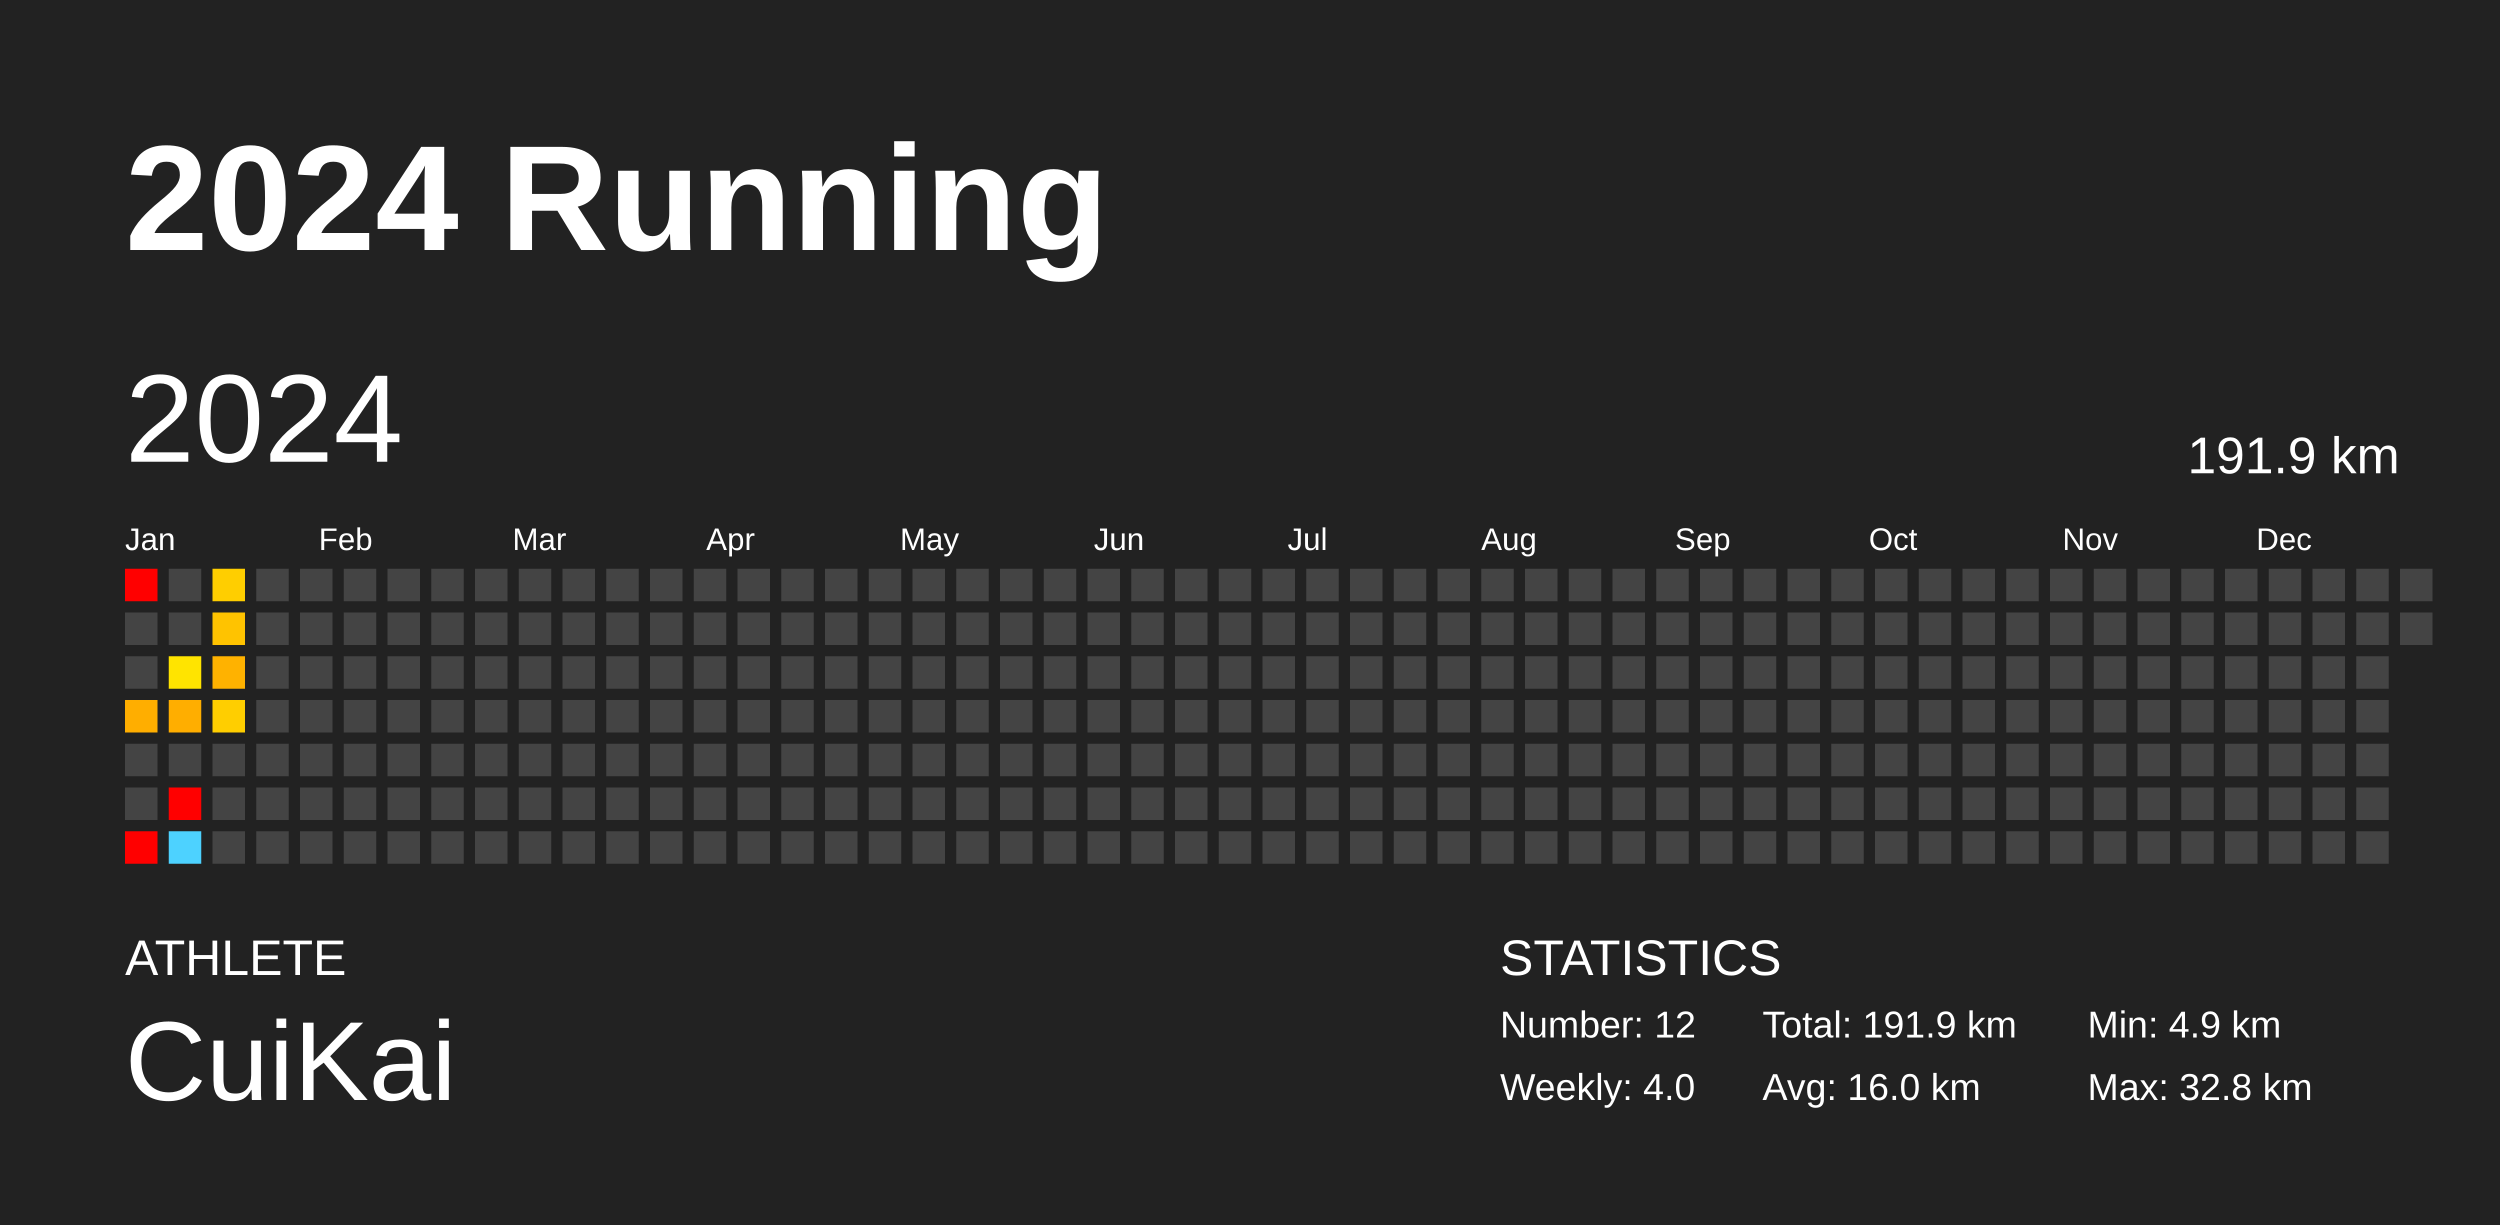
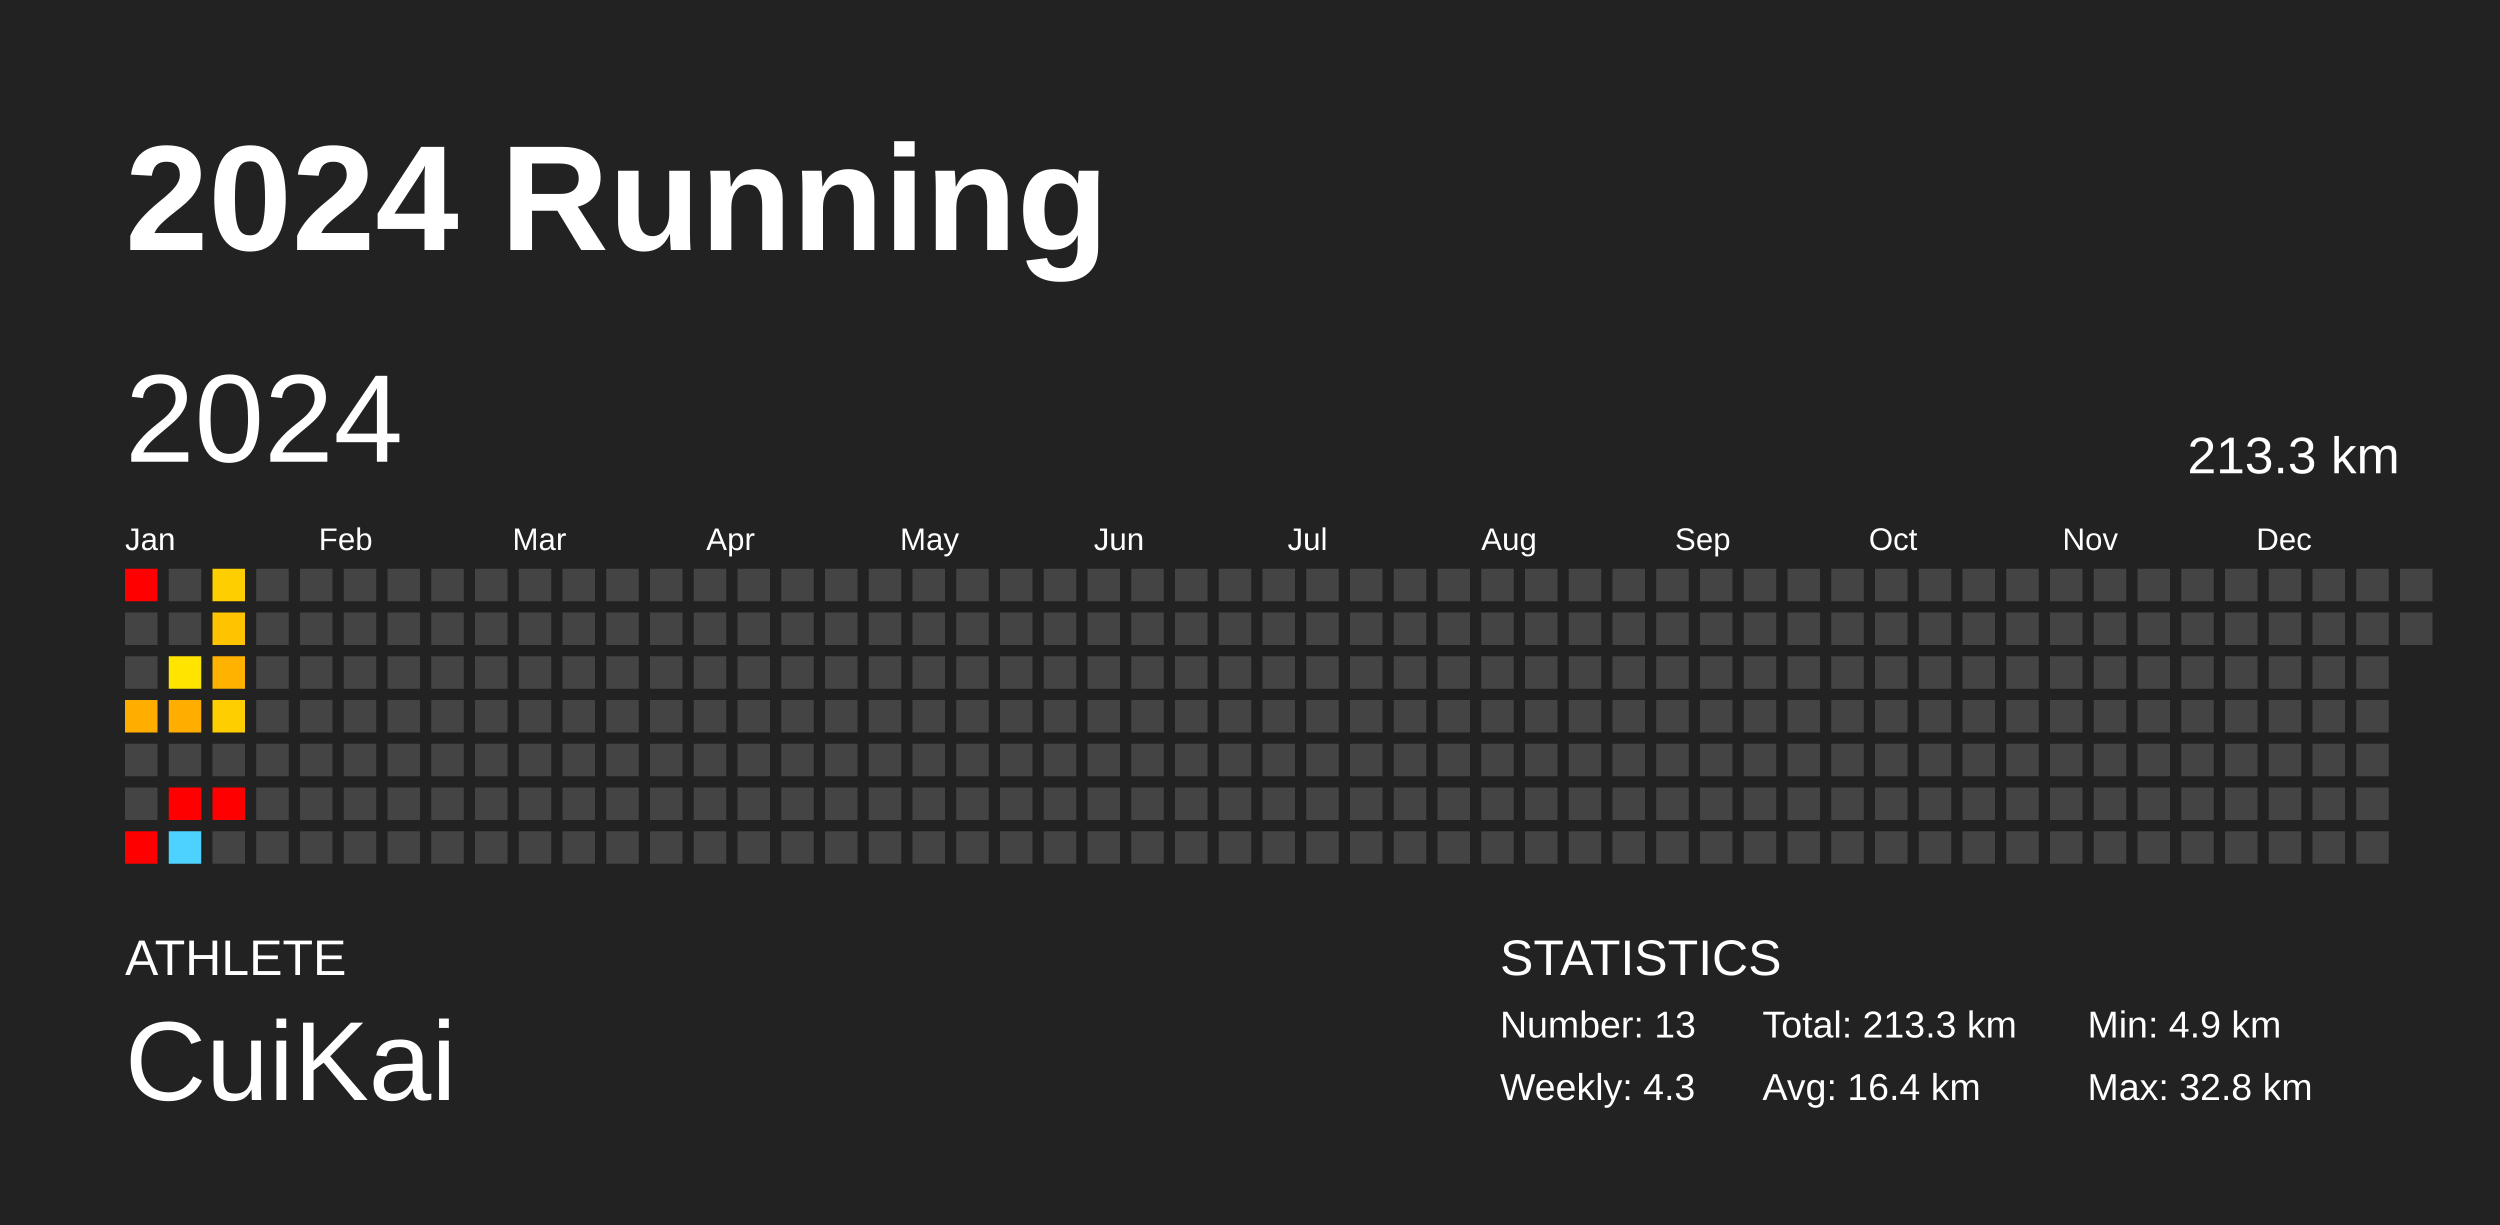
<svg xmlns="http://www.w3.org/2000/svg" baseProfile="full" height="98mm" version="1.1" viewBox="0,0,200,98" width="200mm">
  <defs />
  <rect fill="#222222" height="98" width="200" x="0" y="0" />
  <text fill="#FFFFFF" style="font-size:12px; font-family:Arial; font-weight:bold;" x="10" y="20">2024 Running</text>
  <text fill="#FFFFFF" style="font-size:4px; font-family:Arial" x="10" y="78">ATHLETE</text>
  <text fill="#FFFFFF" style="font-size:9px; font-family:Arial" x="10" y="88">CuiKai</text>
  <text fill="#FFFFFF" style="font-size:4px; font-family:Arial" x="120" y="78">STATISTICS</text>
-   <text fill="#FFFFFF" style="font-size:3px; font-family:Arial" x="120" y="83">Number: 12</text>
-   <text fill="#FFFFFF" style="font-size:3px; font-family:Arial" x="120" y="88">Weekly: 4.0</text>
-   <text fill="#FFFFFF" style="font-size:3px; font-family:Arial" x="141" y="83">Total: 191.9 km</text>
-   <text fill="#FFFFFF" style="font-size:3px; font-family:Arial" x="141" y="88">Avg: 16.0 km</text>
+   <text fill="#FFFFFF" style="font-size:3px; font-family:Arial" x="120" y="83">Number: 13</text>
+   <text fill="#FFFFFF" style="font-size:3px; font-family:Arial" x="120" y="88">Weekly: 4.3</text>
+   <text fill="#FFFFFF" style="font-size:3px; font-family:Arial" x="141" y="83">Total: 213.3 km</text>
+   <text fill="#FFFFFF" style="font-size:3px; font-family:Arial" x="141" y="88">Avg: 16.4 km</text>
  <text fill="#FFFFFF" style="font-size:3px; font-family:Arial" x="167" y="83">Min: 4.9 km</text>
  <text fill="#FFFFFF" style="font-size:3px; font-family:Arial" x="167" y="88">Max: 32.8 km</text>
  <text dominant-baseline="hanging" fill="#FFFFFF" style="font-size:10.0px; font-family:Arial;" x="10" y="30">2024</text>
-   <text dominant-baseline="hanging" fill="#FFFFFF" style="font-size:4.125px; font-family:Arial;" x="175" y="35">191.9 km</text>
+   <text dominant-baseline="hanging" fill="#FFFFFF" style="font-size:4.125px; font-family:Arial;" x="175" y="35">213.3 km</text>
  <text fill="#FFFFFF" style="font-size:2.5px; font-family:Arial" x="10.0" y="44">Jan</text>
  <text fill="#FFFFFF" style="font-size:2.5px; font-family:Arial" x="25.5" y="44">Feb</text>
  <text fill="#FFFFFF" style="font-size:2.5px; font-family:Arial" x="41.0" y="44">Mar</text>
  <text fill="#FFFFFF" style="font-size:2.5px; font-family:Arial" x="56.5" y="44">Apr</text>
  <text fill="#FFFFFF" style="font-size:2.5px; font-family:Arial" x="72.0" y="44">May</text>
  <text fill="#FFFFFF" style="font-size:2.5px; font-family:Arial" x="87.5" y="44">Jun</text>
  <text fill="#FFFFFF" style="font-size:2.5px; font-family:Arial" x="103.0" y="44">Jul</text>
  <text fill="#FFFFFF" style="font-size:2.5px; font-family:Arial" x="118.5" y="44">Aug</text>
  <text fill="#FFFFFF" style="font-size:2.5px; font-family:Arial" x="134.0" y="44">Sep</text>
  <text fill="#FFFFFF" style="font-size:2.5px; font-family:Arial" x="149.5" y="44">Oct</text>
  <text fill="#FFFFFF" style="font-size:2.5px; font-family:Arial" x="165.0" y="44">Nov</text>
  <text fill="#FFFFFF" style="font-size:2.5px; font-family:Arial" x="180.5" y="44">Dec</text>
  <rect fill="red" height="2.6" width="2.6" x="10.0" y="45.5" />
  <rect fill="#444444" height="2.6" width="2.6" x="10.0" y="49.0" />
  <rect fill="#444444" height="2.6" width="2.6" x="10.0" y="52.5" />
  <rect fill="#ffae00" height="2.6" width="2.6" x="10.0" y="56.0" />
  <rect fill="#444444" height="2.6" width="2.6" x="10.0" y="59.5" />
  <rect fill="#444444" height="2.6" width="2.6" x="10.0" y="63.0" />
  <rect fill="red" height="2.6" width="2.6" x="10.0" y="66.5" />
  <rect fill="#444444" height="2.6" width="2.6" x="13.5" y="45.5" />
  <rect fill="#444444" height="2.6" width="2.6" x="13.5" y="49.0" />
  <rect fill="#ffe400" height="2.6" width="2.6" x="13.5" y="52.5" />
  <rect fill="#ffae00" height="2.6" width="2.6" x="13.5" y="56.0" />
  <rect fill="#444444" height="2.6" width="2.6" x="13.5" y="59.5" />
  <rect fill="red" height="2.6" width="2.6" x="13.5" y="63.0" />
  <rect fill="#4dd2ff" height="2.6" width="2.6" x="13.5" y="66.5" />
  <rect fill="#ffce00" height="2.6" width="2.6" x="17.0" y="45.5" />
  <rect fill="#ffc300" height="2.6" width="2.6" x="17.0" y="49.0" />
  <rect fill="#ffb200" height="2.6" width="2.6" x="17.0" y="52.5" />
  <rect fill="#ffce00" height="2.6" width="2.6" x="17.0" y="56.0" />
  <rect fill="#444444" height="2.6" width="2.6" x="17.0" y="59.5" />
-   <rect fill="#444444" height="2.6" width="2.6" x="17.0" y="63.0" />
+   <rect fill="red" height="2.6" width="2.6" x="17.0" y="63.0" />
  <rect fill="#444444" height="2.6" width="2.6" x="17.0" y="66.5" />
  <rect fill="#444444" height="2.6" width="2.6" x="20.5" y="45.5" />
  <rect fill="#444444" height="2.6" width="2.6" x="20.5" y="49.0" />
  <rect fill="#444444" height="2.6" width="2.6" x="20.5" y="52.5" />
  <rect fill="#444444" height="2.6" width="2.6" x="20.5" y="56.0" />
  <rect fill="#444444" height="2.6" width="2.6" x="20.5" y="59.5" />
  <rect fill="#444444" height="2.6" width="2.6" x="20.5" y="63.0" />
  <rect fill="#444444" height="2.6" width="2.6" x="20.5" y="66.5" />
  <rect fill="#444444" height="2.6" width="2.6" x="24.0" y="45.5" />
  <rect fill="#444444" height="2.6" width="2.6" x="24.0" y="49.0" />
  <rect fill="#444444" height="2.6" width="2.6" x="24.0" y="52.5" />
  <rect fill="#444444" height="2.6" width="2.6" x="24.0" y="56.0" />
  <rect fill="#444444" height="2.6" width="2.6" x="24.0" y="59.5" />
  <rect fill="#444444" height="2.6" width="2.6" x="24.0" y="63.0" />
  <rect fill="#444444" height="2.6" width="2.6" x="24.0" y="66.5" />
  <rect fill="#444444" height="2.6" width="2.6" x="27.5" y="45.5" />
  <rect fill="#444444" height="2.6" width="2.6" x="27.5" y="49.0" />
  <rect fill="#444444" height="2.6" width="2.6" x="27.5" y="52.5" />
  <rect fill="#444444" height="2.6" width="2.6" x="27.5" y="56.0" />
  <rect fill="#444444" height="2.6" width="2.6" x="27.5" y="59.5" />
  <rect fill="#444444" height="2.6" width="2.6" x="27.5" y="63.0" />
  <rect fill="#444444" height="2.6" width="2.6" x="27.5" y="66.5" />
  <rect fill="#444444" height="2.6" width="2.6" x="31.0" y="45.5" />
  <rect fill="#444444" height="2.6" width="2.6" x="31.0" y="49.0" />
  <rect fill="#444444" height="2.6" width="2.6" x="31.0" y="52.5" />
  <rect fill="#444444" height="2.6" width="2.6" x="31.0" y="56.0" />
  <rect fill="#444444" height="2.6" width="2.6" x="31.0" y="59.5" />
  <rect fill="#444444" height="2.6" width="2.6" x="31.0" y="63.0" />
  <rect fill="#444444" height="2.6" width="2.6" x="31.0" y="66.5" />
  <rect fill="#444444" height="2.6" width="2.6" x="34.5" y="45.5" />
  <rect fill="#444444" height="2.6" width="2.6" x="34.5" y="49.0" />
  <rect fill="#444444" height="2.6" width="2.6" x="34.5" y="52.5" />
  <rect fill="#444444" height="2.6" width="2.6" x="34.5" y="56.0" />
  <rect fill="#444444" height="2.6" width="2.6" x="34.5" y="59.5" />
  <rect fill="#444444" height="2.6" width="2.6" x="34.5" y="63.0" />
  <rect fill="#444444" height="2.6" width="2.6" x="34.5" y="66.5" />
  <rect fill="#444444" height="2.6" width="2.6" x="38.0" y="45.5" />
  <rect fill="#444444" height="2.6" width="2.6" x="38.0" y="49.0" />
  <rect fill="#444444" height="2.6" width="2.6" x="38.0" y="52.5" />
  <rect fill="#444444" height="2.6" width="2.6" x="38.0" y="56.0" />
  <rect fill="#444444" height="2.6" width="2.6" x="38.0" y="59.5" />
  <rect fill="#444444" height="2.6" width="2.6" x="38.0" y="63.0" />
  <rect fill="#444444" height="2.6" width="2.6" x="38.0" y="66.5" />
  <rect fill="#444444" height="2.6" width="2.6" x="41.5" y="45.5" />
  <rect fill="#444444" height="2.6" width="2.6" x="41.5" y="49.0" />
  <rect fill="#444444" height="2.6" width="2.6" x="41.5" y="52.5" />
  <rect fill="#444444" height="2.6" width="2.6" x="41.5" y="56.0" />
  <rect fill="#444444" height="2.6" width="2.6" x="41.5" y="59.5" />
  <rect fill="#444444" height="2.6" width="2.6" x="41.5" y="63.0" />
  <rect fill="#444444" height="2.6" width="2.6" x="41.5" y="66.5" />
  <rect fill="#444444" height="2.6" width="2.6" x="45.0" y="45.5" />
  <rect fill="#444444" height="2.6" width="2.6" x="45.0" y="49.0" />
  <rect fill="#444444" height="2.6" width="2.6" x="45.0" y="52.5" />
  <rect fill="#444444" height="2.6" width="2.6" x="45.0" y="56.0" />
  <rect fill="#444444" height="2.6" width="2.6" x="45.0" y="59.5" />
  <rect fill="#444444" height="2.6" width="2.6" x="45.0" y="63.0" />
  <rect fill="#444444" height="2.6" width="2.6" x="45.0" y="66.5" />
  <rect fill="#444444" height="2.6" width="2.6" x="48.5" y="45.5" />
  <rect fill="#444444" height="2.6" width="2.6" x="48.5" y="49.0" />
  <rect fill="#444444" height="2.6" width="2.6" x="48.5" y="52.5" />
  <rect fill="#444444" height="2.6" width="2.6" x="48.5" y="56.0" />
  <rect fill="#444444" height="2.6" width="2.6" x="48.5" y="59.5" />
  <rect fill="#444444" height="2.6" width="2.6" x="48.5" y="63.0" />
  <rect fill="#444444" height="2.6" width="2.6" x="48.5" y="66.5" />
  <rect fill="#444444" height="2.6" width="2.6" x="52.0" y="45.5" />
  <rect fill="#444444" height="2.6" width="2.6" x="52.0" y="49.0" />
  <rect fill="#444444" height="2.6" width="2.6" x="52.0" y="52.5" />
  <rect fill="#444444" height="2.6" width="2.6" x="52.0" y="56.0" />
  <rect fill="#444444" height="2.6" width="2.6" x="52.0" y="59.5" />
  <rect fill="#444444" height="2.6" width="2.6" x="52.0" y="63.0" />
  <rect fill="#444444" height="2.6" width="2.6" x="52.0" y="66.5" />
  <rect fill="#444444" height="2.6" width="2.6" x="55.5" y="45.5" />
  <rect fill="#444444" height="2.6" width="2.6" x="55.5" y="49.0" />
  <rect fill="#444444" height="2.6" width="2.6" x="55.5" y="52.5" />
  <rect fill="#444444" height="2.6" width="2.6" x="55.5" y="56.0" />
  <rect fill="#444444" height="2.6" width="2.6" x="55.5" y="59.5" />
  <rect fill="#444444" height="2.6" width="2.6" x="55.5" y="63.0" />
  <rect fill="#444444" height="2.6" width="2.6" x="55.5" y="66.5" />
  <rect fill="#444444" height="2.6" width="2.6" x="59.0" y="45.5" />
  <rect fill="#444444" height="2.6" width="2.6" x="59.0" y="49.0" />
  <rect fill="#444444" height="2.6" width="2.6" x="59.0" y="52.5" />
  <rect fill="#444444" height="2.6" width="2.6" x="59.0" y="56.0" />
  <rect fill="#444444" height="2.6" width="2.6" x="59.0" y="59.5" />
  <rect fill="#444444" height="2.6" width="2.6" x="59.0" y="63.0" />
  <rect fill="#444444" height="2.6" width="2.6" x="59.0" y="66.5" />
  <rect fill="#444444" height="2.6" width="2.6" x="62.5" y="45.5" />
  <rect fill="#444444" height="2.6" width="2.6" x="62.5" y="49.0" />
  <rect fill="#444444" height="2.6" width="2.6" x="62.5" y="52.5" />
  <rect fill="#444444" height="2.6" width="2.6" x="62.5" y="56.0" />
  <rect fill="#444444" height="2.6" width="2.6" x="62.5" y="59.5" />
  <rect fill="#444444" height="2.6" width="2.6" x="62.5" y="63.0" />
  <rect fill="#444444" height="2.6" width="2.6" x="62.5" y="66.5" />
  <rect fill="#444444" height="2.6" width="2.6" x="66.0" y="45.5" />
  <rect fill="#444444" height="2.6" width="2.6" x="66.0" y="49.0" />
  <rect fill="#444444" height="2.6" width="2.6" x="66.0" y="52.5" />
  <rect fill="#444444" height="2.6" width="2.6" x="66.0" y="56.0" />
  <rect fill="#444444" height="2.6" width="2.6" x="66.0" y="59.5" />
  <rect fill="#444444" height="2.6" width="2.6" x="66.0" y="63.0" />
  <rect fill="#444444" height="2.6" width="2.6" x="66.0" y="66.5" />
  <rect fill="#444444" height="2.6" width="2.6" x="69.5" y="45.5" />
  <rect fill="#444444" height="2.6" width="2.6" x="69.5" y="49.0" />
  <rect fill="#444444" height="2.6" width="2.6" x="69.5" y="52.5" />
  <rect fill="#444444" height="2.6" width="2.6" x="69.5" y="56.0" />
  <rect fill="#444444" height="2.6" width="2.6" x="69.5" y="59.5" />
  <rect fill="#444444" height="2.6" width="2.6" x="69.5" y="63.0" />
  <rect fill="#444444" height="2.6" width="2.6" x="69.5" y="66.5" />
  <rect fill="#444444" height="2.6" width="2.6" x="73.0" y="45.5" />
  <rect fill="#444444" height="2.6" width="2.6" x="73.0" y="49.0" />
  <rect fill="#444444" height="2.6" width="2.6" x="73.0" y="52.5" />
  <rect fill="#444444" height="2.6" width="2.6" x="73.0" y="56.0" />
  <rect fill="#444444" height="2.6" width="2.6" x="73.0" y="59.5" />
  <rect fill="#444444" height="2.6" width="2.6" x="73.0" y="63.0" />
  <rect fill="#444444" height="2.6" width="2.6" x="73.0" y="66.5" />
  <rect fill="#444444" height="2.6" width="2.6" x="76.5" y="45.5" />
  <rect fill="#444444" height="2.6" width="2.6" x="76.5" y="49.0" />
  <rect fill="#444444" height="2.6" width="2.6" x="76.5" y="52.5" />
  <rect fill="#444444" height="2.6" width="2.6" x="76.5" y="56.0" />
  <rect fill="#444444" height="2.6" width="2.6" x="76.5" y="59.5" />
  <rect fill="#444444" height="2.6" width="2.6" x="76.5" y="63.0" />
  <rect fill="#444444" height="2.6" width="2.6" x="76.5" y="66.5" />
  <rect fill="#444444" height="2.6" width="2.6" x="80.0" y="45.5" />
  <rect fill="#444444" height="2.6" width="2.6" x="80.0" y="49.0" />
  <rect fill="#444444" height="2.6" width="2.6" x="80.0" y="52.5" />
  <rect fill="#444444" height="2.6" width="2.6" x="80.0" y="56.0" />
  <rect fill="#444444" height="2.6" width="2.6" x="80.0" y="59.5" />
  <rect fill="#444444" height="2.6" width="2.6" x="80.0" y="63.0" />
  <rect fill="#444444" height="2.6" width="2.6" x="80.0" y="66.5" />
  <rect fill="#444444" height="2.6" width="2.6" x="83.5" y="45.5" />
  <rect fill="#444444" height="2.6" width="2.6" x="83.5" y="49.0" />
  <rect fill="#444444" height="2.6" width="2.6" x="83.5" y="52.5" />
  <rect fill="#444444" height="2.6" width="2.6" x="83.5" y="56.0" />
  <rect fill="#444444" height="2.6" width="2.6" x="83.5" y="59.5" />
  <rect fill="#444444" height="2.6" width="2.6" x="83.5" y="63.0" />
  <rect fill="#444444" height="2.6" width="2.6" x="83.5" y="66.5" />
  <rect fill="#444444" height="2.6" width="2.6" x="87.0" y="45.5" />
  <rect fill="#444444" height="2.6" width="2.6" x="87.0" y="49.0" />
  <rect fill="#444444" height="2.6" width="2.6" x="87.0" y="52.5" />
  <rect fill="#444444" height="2.6" width="2.6" x="87.0" y="56.0" />
  <rect fill="#444444" height="2.6" width="2.6" x="87.0" y="59.5" />
  <rect fill="#444444" height="2.6" width="2.6" x="87.0" y="63.0" />
  <rect fill="#444444" height="2.6" width="2.6" x="87.0" y="66.5" />
  <rect fill="#444444" height="2.6" width="2.6" x="90.5" y="45.5" />
  <rect fill="#444444" height="2.6" width="2.6" x="90.5" y="49.0" />
  <rect fill="#444444" height="2.6" width="2.6" x="90.5" y="52.5" />
  <rect fill="#444444" height="2.6" width="2.6" x="90.5" y="56.0" />
  <rect fill="#444444" height="2.6" width="2.6" x="90.5" y="59.5" />
  <rect fill="#444444" height="2.6" width="2.6" x="90.5" y="63.0" />
  <rect fill="#444444" height="2.6" width="2.6" x="90.5" y="66.5" />
  <rect fill="#444444" height="2.6" width="2.6" x="94.0" y="45.5" />
  <rect fill="#444444" height="2.6" width="2.6" x="94.0" y="49.0" />
  <rect fill="#444444" height="2.6" width="2.6" x="94.0" y="52.5" />
  <rect fill="#444444" height="2.6" width="2.6" x="94.0" y="56.0" />
  <rect fill="#444444" height="2.6" width="2.6" x="94.0" y="59.5" />
  <rect fill="#444444" height="2.6" width="2.6" x="94.0" y="63.0" />
  <rect fill="#444444" height="2.6" width="2.6" x="94.0" y="66.5" />
  <rect fill="#444444" height="2.6" width="2.6" x="97.5" y="45.5" />
  <rect fill="#444444" height="2.6" width="2.6" x="97.5" y="49.0" />
  <rect fill="#444444" height="2.6" width="2.6" x="97.5" y="52.5" />
  <rect fill="#444444" height="2.6" width="2.6" x="97.5" y="56.0" />
  <rect fill="#444444" height="2.6" width="2.6" x="97.5" y="59.5" />
  <rect fill="#444444" height="2.6" width="2.6" x="97.5" y="63.0" />
  <rect fill="#444444" height="2.6" width="2.6" x="97.5" y="66.5" />
  <rect fill="#444444" height="2.6" width="2.6" x="101.0" y="45.5" />
  <rect fill="#444444" height="2.6" width="2.6" x="101.0" y="49.0" />
  <rect fill="#444444" height="2.6" width="2.6" x="101.0" y="52.5" />
  <rect fill="#444444" height="2.6" width="2.6" x="101.0" y="56.0" />
  <rect fill="#444444" height="2.6" width="2.6" x="101.0" y="59.5" />
  <rect fill="#444444" height="2.6" width="2.6" x="101.0" y="63.0" />
  <rect fill="#444444" height="2.6" width="2.6" x="101.0" y="66.5" />
  <rect fill="#444444" height="2.6" width="2.6" x="104.5" y="45.5" />
  <rect fill="#444444" height="2.6" width="2.6" x="104.5" y="49.0" />
  <rect fill="#444444" height="2.6" width="2.6" x="104.5" y="52.5" />
  <rect fill="#444444" height="2.6" width="2.6" x="104.5" y="56.0" />
  <rect fill="#444444" height="2.6" width="2.6" x="104.5" y="59.5" />
  <rect fill="#444444" height="2.6" width="2.6" x="104.5" y="63.0" />
  <rect fill="#444444" height="2.6" width="2.6" x="104.5" y="66.5" />
  <rect fill="#444444" height="2.6" width="2.6" x="108.0" y="45.5" />
  <rect fill="#444444" height="2.6" width="2.6" x="108.0" y="49.0" />
  <rect fill="#444444" height="2.6" width="2.6" x="108.0" y="52.5" />
  <rect fill="#444444" height="2.6" width="2.6" x="108.0" y="56.0" />
  <rect fill="#444444" height="2.6" width="2.6" x="108.0" y="59.5" />
  <rect fill="#444444" height="2.6" width="2.6" x="108.0" y="63.0" />
  <rect fill="#444444" height="2.6" width="2.6" x="108.0" y="66.5" />
  <rect fill="#444444" height="2.6" width="2.6" x="111.5" y="45.5" />
  <rect fill="#444444" height="2.6" width="2.6" x="111.5" y="49.0" />
  <rect fill="#444444" height="2.6" width="2.6" x="111.5" y="52.5" />
  <rect fill="#444444" height="2.6" width="2.6" x="111.5" y="56.0" />
  <rect fill="#444444" height="2.6" width="2.6" x="111.5" y="59.5" />
  <rect fill="#444444" height="2.6" width="2.6" x="111.5" y="63.0" />
  <rect fill="#444444" height="2.6" width="2.6" x="111.5" y="66.5" />
  <rect fill="#444444" height="2.6" width="2.6" x="115.0" y="45.5" />
  <rect fill="#444444" height="2.6" width="2.6" x="115.0" y="49.0" />
  <rect fill="#444444" height="2.6" width="2.6" x="115.0" y="52.5" />
  <rect fill="#444444" height="2.6" width="2.6" x="115.0" y="56.0" />
  <rect fill="#444444" height="2.6" width="2.6" x="115.0" y="59.5" />
  <rect fill="#444444" height="2.6" width="2.6" x="115.0" y="63.0" />
  <rect fill="#444444" height="2.6" width="2.6" x="115.0" y="66.5" />
  <rect fill="#444444" height="2.6" width="2.6" x="118.5" y="45.5" />
  <rect fill="#444444" height="2.6" width="2.6" x="118.5" y="49.0" />
  <rect fill="#444444" height="2.6" width="2.6" x="118.5" y="52.5" />
  <rect fill="#444444" height="2.6" width="2.6" x="118.5" y="56.0" />
  <rect fill="#444444" height="2.6" width="2.6" x="118.5" y="59.5" />
  <rect fill="#444444" height="2.6" width="2.6" x="118.5" y="63.0" />
  <rect fill="#444444" height="2.6" width="2.6" x="118.5" y="66.5" />
  <rect fill="#444444" height="2.6" width="2.6" x="122.0" y="45.5" />
  <rect fill="#444444" height="2.6" width="2.6" x="122.0" y="49.0" />
  <rect fill="#444444" height="2.6" width="2.6" x="122.0" y="52.5" />
  <rect fill="#444444" height="2.6" width="2.6" x="122.0" y="56.0" />
  <rect fill="#444444" height="2.6" width="2.6" x="122.0" y="59.5" />
  <rect fill="#444444" height="2.6" width="2.6" x="122.0" y="63.0" />
  <rect fill="#444444" height="2.6" width="2.6" x="122.0" y="66.5" />
  <rect fill="#444444" height="2.6" width="2.6" x="125.5" y="45.5" />
  <rect fill="#444444" height="2.6" width="2.6" x="125.5" y="49.0" />
  <rect fill="#444444" height="2.6" width="2.6" x="125.5" y="52.5" />
  <rect fill="#444444" height="2.6" width="2.6" x="125.5" y="56.0" />
  <rect fill="#444444" height="2.6" width="2.6" x="125.5" y="59.5" />
  <rect fill="#444444" height="2.6" width="2.6" x="125.5" y="63.0" />
  <rect fill="#444444" height="2.6" width="2.6" x="125.5" y="66.5" />
  <rect fill="#444444" height="2.6" width="2.6" x="129.0" y="45.5" />
  <rect fill="#444444" height="2.6" width="2.6" x="129.0" y="49.0" />
  <rect fill="#444444" height="2.6" width="2.6" x="129.0" y="52.5" />
  <rect fill="#444444" height="2.6" width="2.6" x="129.0" y="56.0" />
  <rect fill="#444444" height="2.6" width="2.6" x="129.0" y="59.5" />
  <rect fill="#444444" height="2.6" width="2.6" x="129.0" y="63.0" />
  <rect fill="#444444" height="2.6" width="2.6" x="129.0" y="66.5" />
  <rect fill="#444444" height="2.6" width="2.6" x="132.5" y="45.5" />
  <rect fill="#444444" height="2.6" width="2.6" x="132.5" y="49.0" />
  <rect fill="#444444" height="2.6" width="2.6" x="132.5" y="52.5" />
  <rect fill="#444444" height="2.6" width="2.6" x="132.5" y="56.0" />
  <rect fill="#444444" height="2.6" width="2.6" x="132.5" y="59.5" />
  <rect fill="#444444" height="2.6" width="2.6" x="132.5" y="63.0" />
  <rect fill="#444444" height="2.6" width="2.6" x="132.5" y="66.5" />
  <rect fill="#444444" height="2.6" width="2.6" x="136.0" y="45.5" />
  <rect fill="#444444" height="2.6" width="2.6" x="136.0" y="49.0" />
  <rect fill="#444444" height="2.6" width="2.6" x="136.0" y="52.5" />
  <rect fill="#444444" height="2.6" width="2.6" x="136.0" y="56.0" />
  <rect fill="#444444" height="2.6" width="2.6" x="136.0" y="59.5" />
  <rect fill="#444444" height="2.6" width="2.6" x="136.0" y="63.0" />
  <rect fill="#444444" height="2.6" width="2.6" x="136.0" y="66.5" />
  <rect fill="#444444" height="2.6" width="2.6" x="139.5" y="45.5" />
  <rect fill="#444444" height="2.6" width="2.6" x="139.5" y="49.0" />
  <rect fill="#444444" height="2.6" width="2.6" x="139.5" y="52.5" />
  <rect fill="#444444" height="2.6" width="2.6" x="139.5" y="56.0" />
  <rect fill="#444444" height="2.6" width="2.6" x="139.5" y="59.5" />
  <rect fill="#444444" height="2.6" width="2.6" x="139.5" y="63.0" />
  <rect fill="#444444" height="2.6" width="2.6" x="139.5" y="66.5" />
  <rect fill="#444444" height="2.6" width="2.6" x="143.0" y="45.5" />
  <rect fill="#444444" height="2.6" width="2.6" x="143.0" y="49.0" />
  <rect fill="#444444" height="2.6" width="2.6" x="143.0" y="52.5" />
  <rect fill="#444444" height="2.6" width="2.6" x="143.0" y="56.0" />
  <rect fill="#444444" height="2.6" width="2.6" x="143.0" y="59.5" />
  <rect fill="#444444" height="2.6" width="2.6" x="143.0" y="63.0" />
  <rect fill="#444444" height="2.6" width="2.6" x="143.0" y="66.5" />
  <rect fill="#444444" height="2.6" width="2.6" x="146.5" y="45.5" />
  <rect fill="#444444" height="2.6" width="2.6" x="146.5" y="49.0" />
  <rect fill="#444444" height="2.6" width="2.6" x="146.5" y="52.5" />
  <rect fill="#444444" height="2.6" width="2.6" x="146.5" y="56.0" />
  <rect fill="#444444" height="2.6" width="2.6" x="146.5" y="59.5" />
  <rect fill="#444444" height="2.6" width="2.6" x="146.5" y="63.0" />
  <rect fill="#444444" height="2.6" width="2.6" x="146.5" y="66.5" />
  <rect fill="#444444" height="2.6" width="2.6" x="150.0" y="45.5" />
  <rect fill="#444444" height="2.6" width="2.6" x="150.0" y="49.0" />
  <rect fill="#444444" height="2.6" width="2.6" x="150.0" y="52.5" />
  <rect fill="#444444" height="2.6" width="2.6" x="150.0" y="56.0" />
  <rect fill="#444444" height="2.6" width="2.6" x="150.0" y="59.5" />
  <rect fill="#444444" height="2.6" width="2.6" x="150.0" y="63.0" />
  <rect fill="#444444" height="2.6" width="2.6" x="150.0" y="66.5" />
  <rect fill="#444444" height="2.6" width="2.6" x="153.5" y="45.5" />
  <rect fill="#444444" height="2.6" width="2.6" x="153.5" y="49.0" />
  <rect fill="#444444" height="2.6" width="2.6" x="153.5" y="52.5" />
  <rect fill="#444444" height="2.6" width="2.6" x="153.5" y="56.0" />
  <rect fill="#444444" height="2.6" width="2.6" x="153.5" y="59.5" />
  <rect fill="#444444" height="2.6" width="2.6" x="153.5" y="63.0" />
  <rect fill="#444444" height="2.6" width="2.6" x="153.5" y="66.5" />
  <rect fill="#444444" height="2.6" width="2.6" x="157.0" y="45.5" />
  <rect fill="#444444" height="2.6" width="2.6" x="157.0" y="49.0" />
  <rect fill="#444444" height="2.6" width="2.6" x="157.0" y="52.5" />
  <rect fill="#444444" height="2.6" width="2.6" x="157.0" y="56.0" />
  <rect fill="#444444" height="2.6" width="2.6" x="157.0" y="59.5" />
  <rect fill="#444444" height="2.6" width="2.6" x="157.0" y="63.0" />
  <rect fill="#444444" height="2.6" width="2.6" x="157.0" y="66.5" />
  <rect fill="#444444" height="2.6" width="2.6" x="160.5" y="45.5" />
  <rect fill="#444444" height="2.6" width="2.6" x="160.5" y="49.0" />
  <rect fill="#444444" height="2.6" width="2.6" x="160.5" y="52.5" />
  <rect fill="#444444" height="2.6" width="2.6" x="160.5" y="56.0" />
  <rect fill="#444444" height="2.6" width="2.6" x="160.5" y="59.5" />
  <rect fill="#444444" height="2.6" width="2.6" x="160.5" y="63.0" />
  <rect fill="#444444" height="2.6" width="2.6" x="160.5" y="66.5" />
  <rect fill="#444444" height="2.6" width="2.6" x="164.0" y="45.5" />
  <rect fill="#444444" height="2.6" width="2.6" x="164.0" y="49.0" />
  <rect fill="#444444" height="2.6" width="2.6" x="164.0" y="52.5" />
  <rect fill="#444444" height="2.6" width="2.6" x="164.0" y="56.0" />
  <rect fill="#444444" height="2.6" width="2.6" x="164.0" y="59.5" />
  <rect fill="#444444" height="2.6" width="2.6" x="164.0" y="63.0" />
  <rect fill="#444444" height="2.6" width="2.6" x="164.0" y="66.5" />
  <rect fill="#444444" height="2.6" width="2.6" x="167.5" y="45.5" />
  <rect fill="#444444" height="2.6" width="2.6" x="167.5" y="49.0" />
  <rect fill="#444444" height="2.6" width="2.6" x="167.5" y="52.5" />
  <rect fill="#444444" height="2.6" width="2.6" x="167.5" y="56.0" />
  <rect fill="#444444" height="2.6" width="2.6" x="167.5" y="59.5" />
  <rect fill="#444444" height="2.6" width="2.6" x="167.5" y="63.0" />
  <rect fill="#444444" height="2.6" width="2.6" x="167.5" y="66.5" />
  <rect fill="#444444" height="2.6" width="2.6" x="171.0" y="45.5" />
  <rect fill="#444444" height="2.6" width="2.6" x="171.0" y="49.0" />
  <rect fill="#444444" height="2.6" width="2.6" x="171.0" y="52.5" />
  <rect fill="#444444" height="2.6" width="2.6" x="171.0" y="56.0" />
  <rect fill="#444444" height="2.6" width="2.6" x="171.0" y="59.5" />
  <rect fill="#444444" height="2.6" width="2.6" x="171.0" y="63.0" />
  <rect fill="#444444" height="2.6" width="2.6" x="171.0" y="66.5" />
  <rect fill="#444444" height="2.6" width="2.6" x="174.5" y="45.5" />
  <rect fill="#444444" height="2.6" width="2.6" x="174.5" y="49.0" />
  <rect fill="#444444" height="2.6" width="2.6" x="174.5" y="52.5" />
  <rect fill="#444444" height="2.6" width="2.6" x="174.5" y="56.0" />
  <rect fill="#444444" height="2.6" width="2.6" x="174.5" y="59.5" />
  <rect fill="#444444" height="2.6" width="2.6" x="174.5" y="63.0" />
  <rect fill="#444444" height="2.6" width="2.6" x="174.5" y="66.5" />
  <rect fill="#444444" height="2.6" width="2.6" x="178.0" y="45.5" />
  <rect fill="#444444" height="2.6" width="2.6" x="178.0" y="49.0" />
  <rect fill="#444444" height="2.6" width="2.6" x="178.0" y="52.5" />
  <rect fill="#444444" height="2.6" width="2.6" x="178.0" y="56.0" />
  <rect fill="#444444" height="2.6" width="2.6" x="178.0" y="59.5" />
  <rect fill="#444444" height="2.6" width="2.6" x="178.0" y="63.0" />
  <rect fill="#444444" height="2.6" width="2.6" x="178.0" y="66.5" />
  <rect fill="#444444" height="2.6" width="2.6" x="181.5" y="45.5" />
  <rect fill="#444444" height="2.6" width="2.6" x="181.5" y="49.0" />
  <rect fill="#444444" height="2.6" width="2.6" x="181.5" y="52.5" />
  <rect fill="#444444" height="2.6" width="2.6" x="181.5" y="56.0" />
  <rect fill="#444444" height="2.6" width="2.6" x="181.5" y="59.5" />
  <rect fill="#444444" height="2.6" width="2.6" x="181.5" y="63.0" />
  <rect fill="#444444" height="2.6" width="2.6" x="181.5" y="66.5" />
  <rect fill="#444444" height="2.6" width="2.6" x="185.0" y="45.5" />
  <rect fill="#444444" height="2.6" width="2.6" x="185.0" y="49.0" />
  <rect fill="#444444" height="2.6" width="2.6" x="185.0" y="52.5" />
  <rect fill="#444444" height="2.6" width="2.6" x="185.0" y="56.0" />
  <rect fill="#444444" height="2.6" width="2.6" x="185.0" y="59.5" />
  <rect fill="#444444" height="2.6" width="2.6" x="185.0" y="63.0" />
  <rect fill="#444444" height="2.6" width="2.6" x="185.0" y="66.5" />
  <rect fill="#444444" height="2.6" width="2.6" x="188.5" y="45.5" />
  <rect fill="#444444" height="2.6" width="2.6" x="188.5" y="49.0" />
  <rect fill="#444444" height="2.6" width="2.6" x="188.5" y="52.5" />
  <rect fill="#444444" height="2.6" width="2.6" x="188.5" y="56.0" />
  <rect fill="#444444" height="2.6" width="2.6" x="188.5" y="59.5" />
  <rect fill="#444444" height="2.6" width="2.6" x="188.5" y="63.0" />
  <rect fill="#444444" height="2.6" width="2.6" x="188.5" y="66.5" />
  <rect fill="#444444" height="2.6" width="2.6" x="192.0" y="45.5" />
  <rect fill="#444444" height="2.6" width="2.6" x="192.0" y="49.0" />
</svg>
